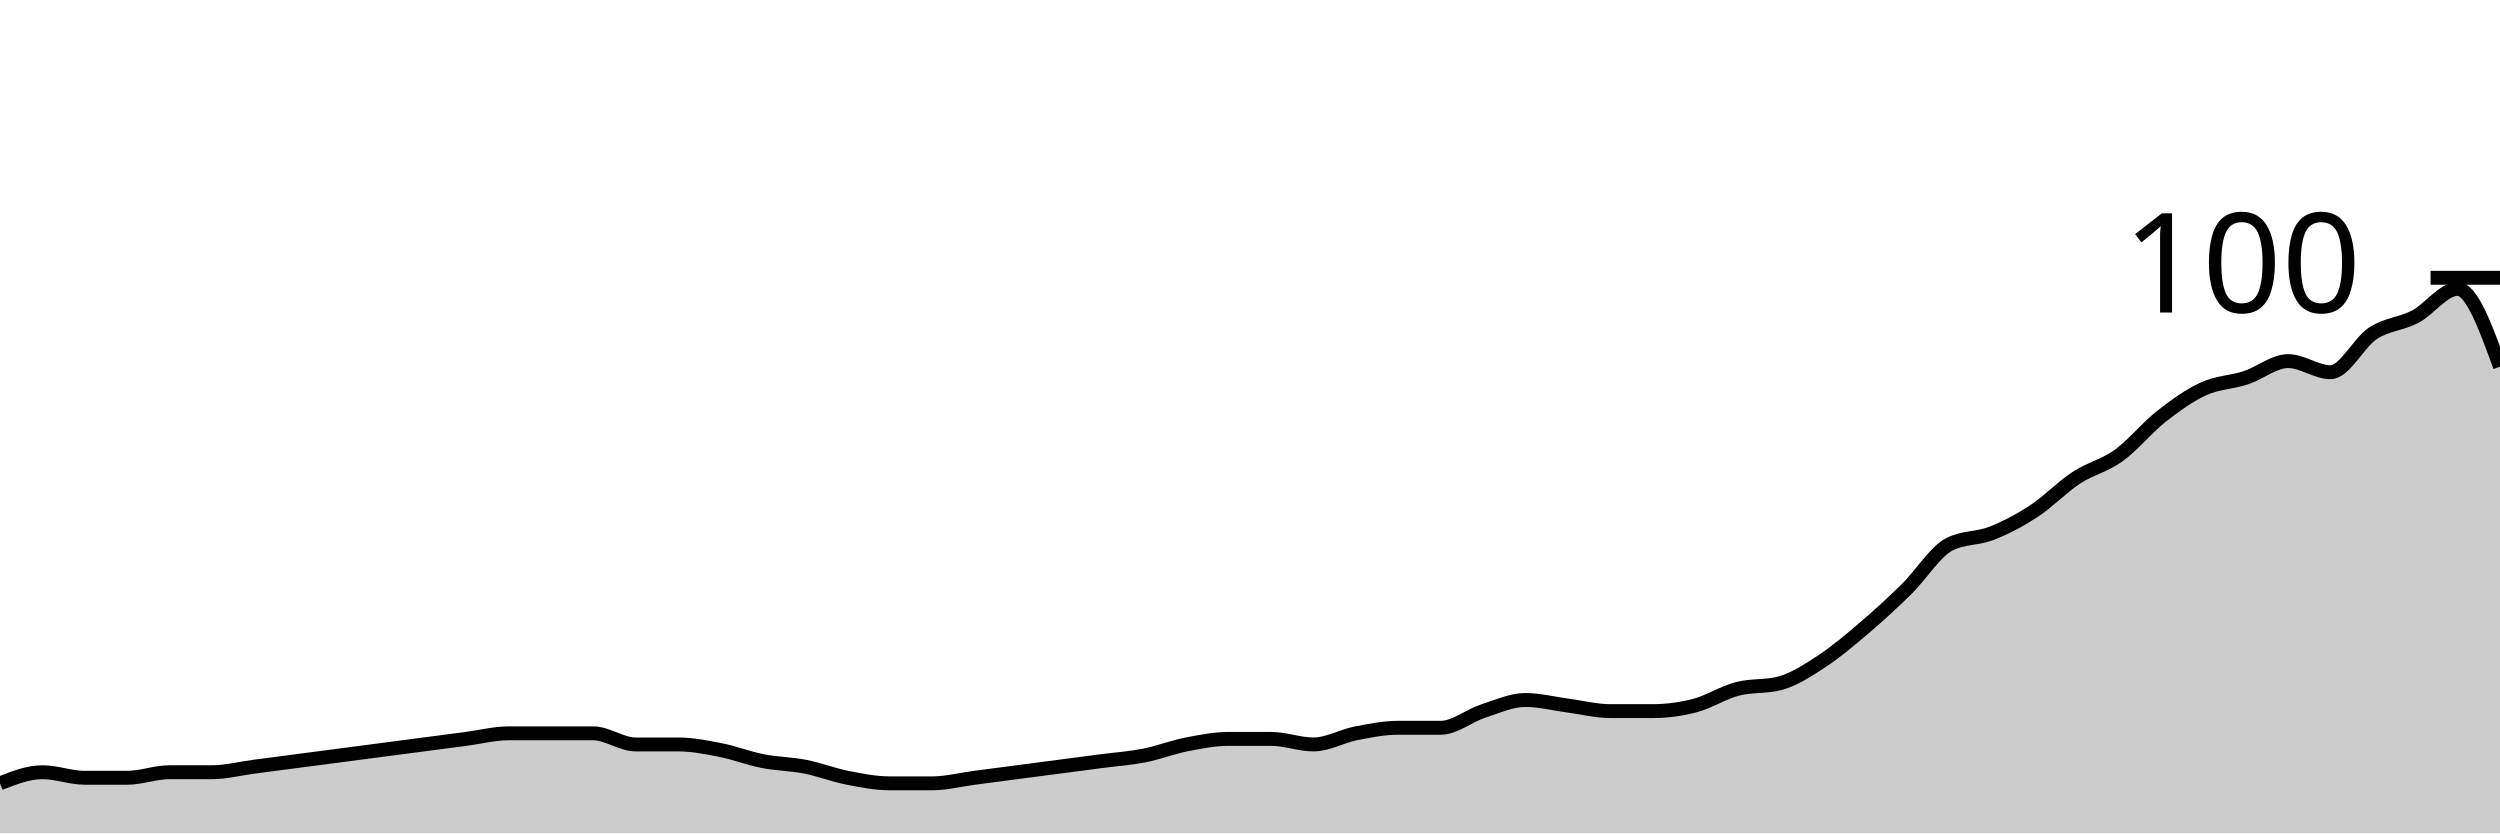
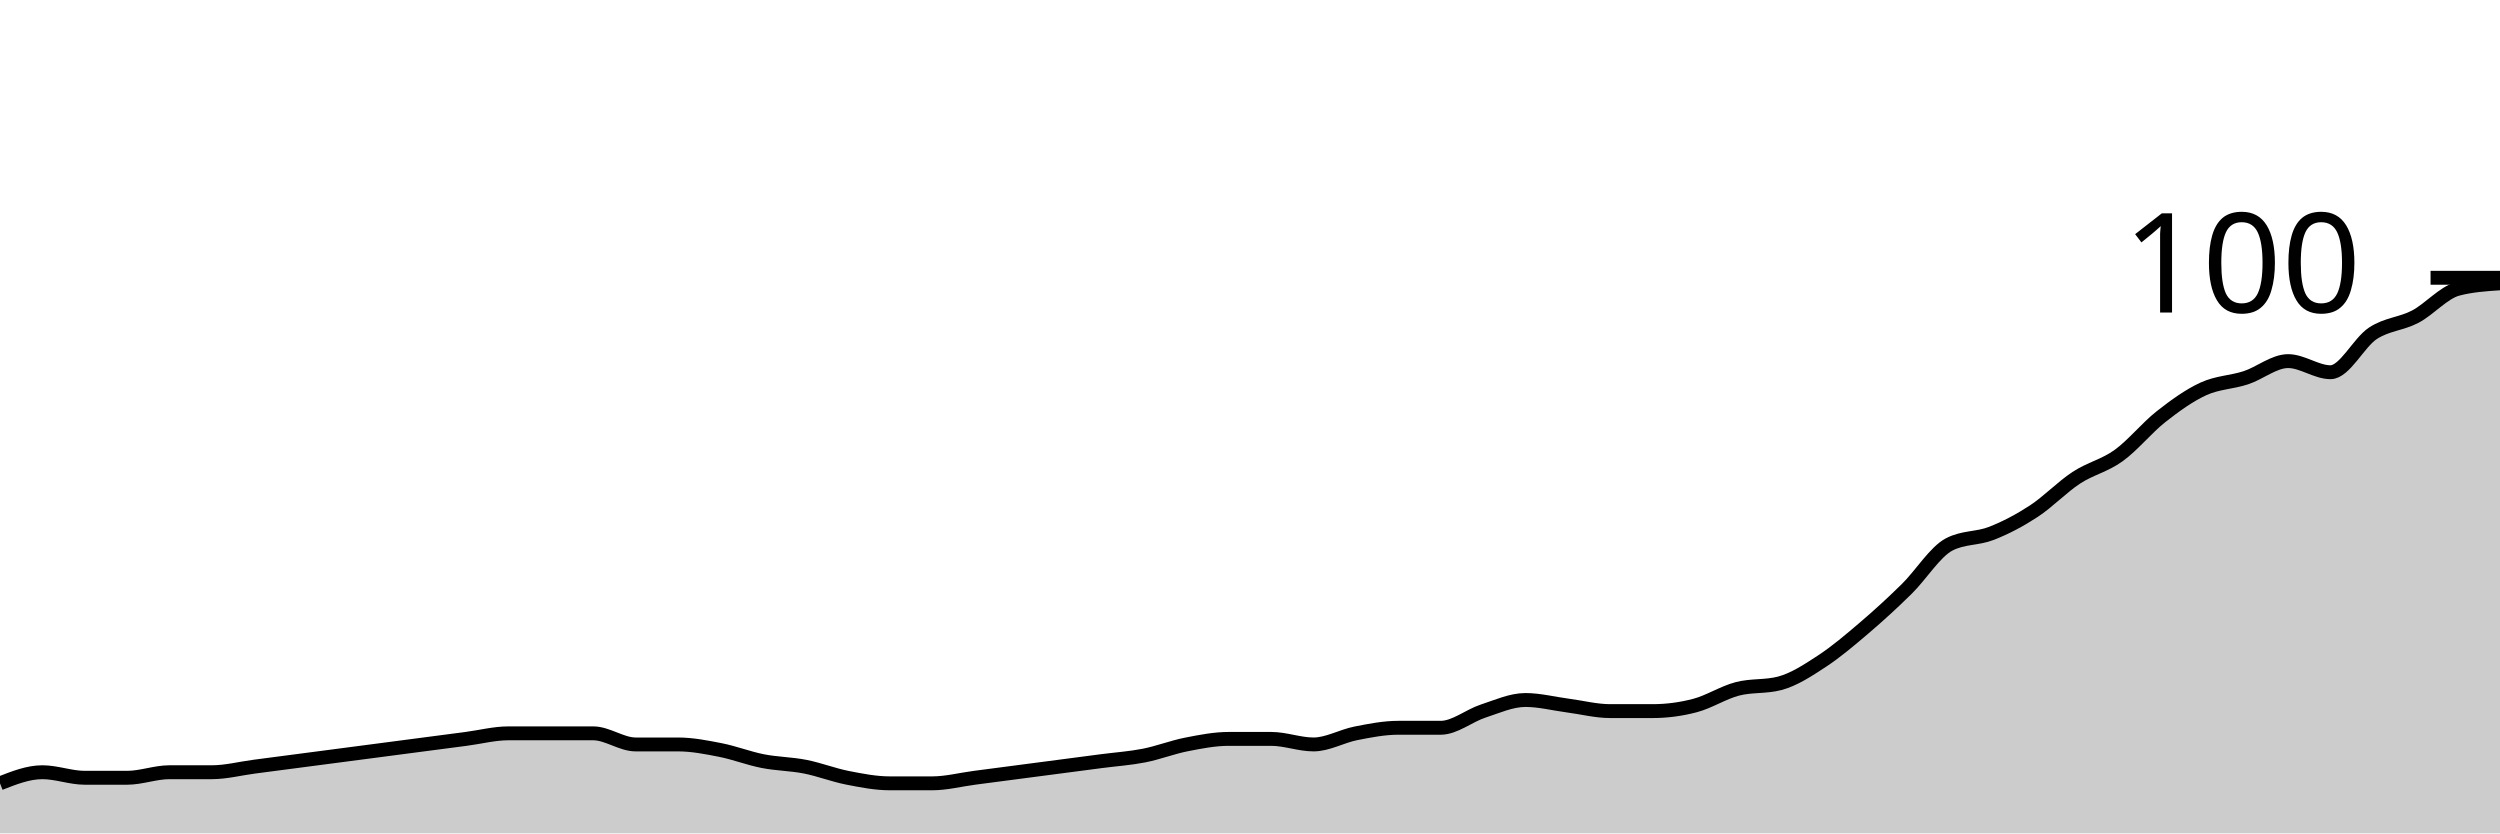
<svg xmlns="http://www.w3.org/2000/svg" viewBox="0 0 180 60">
  <g transform="translate(0,20)">
-     <path class="area" fill="rgba(0, 0, 0, 0.2)" d="M0,36.4C1.017,36,2.034,35.6,3.051,35.6C4.068,35.6,5.085,36,6.102,36C7.119,36,8.136,36,9.153,36C10.169,36,11.186,35.6,12.203,35.6C13.22,35.6,14.237,35.6,15.254,35.6C16.271,35.6,17.288,35.333,18.305,35.2C19.322,35.067,20.339,34.933,21.356,34.8C22.373,34.667,23.39,34.533,24.407,34.4C25.424,34.267,26.441,34.133,27.458,34C28.475,33.867,29.492,33.733,30.508,33.6C31.525,33.467,32.542,33.333,33.559,33.2C34.576,33.067,35.593,32.8,36.61,32.8C37.627,32.8,38.644,32.8,39.661,32.8C40.678,32.8,41.695,32.8,42.712,32.8C43.729,32.8,44.746,33.6,45.763,33.6C46.78,33.6,47.797,33.6,48.814,33.6C49.831,33.6,50.847,33.8,51.864,34C52.881,34.2,53.898,34.6,54.915,34.8C55.932,35,56.949,35,57.966,35.2C58.983,35.4,60,35.8,61.017,36C62.034,36.2,63.051,36.4,64.068,36.4C65.085,36.4,66.102,36.4,67.119,36.4C68.136,36.4,69.153,36.133,70.169,36C71.186,35.867,72.203,35.733,73.22,35.6C74.237,35.467,75.254,35.333,76.271,35.2C77.288,35.067,78.305,34.933,79.322,34.8C80.339,34.667,81.356,34.6,82.373,34.4C83.39,34.2,84.407,33.8,85.424,33.6C86.441,33.4,87.458,33.2,88.475,33.2C89.492,33.2,90.508,33.2,91.525,33.2C92.542,33.2,93.559,33.6,94.576,33.6C95.593,33.6,96.61,33,97.627,32.8C98.644,32.6,99.661,32.4,100.678,32.4C101.695,32.4,102.712,32.4,103.729,32.4C104.746,32.4,105.763,31.533,106.78,31.2C107.797,30.867,108.814,30.4,109.831,30.4C110.847,30.4,111.864,30.667,112.881,30.8C113.898,30.933,114.915,31.2,115.932,31.2C116.949,31.2,117.966,31.2,118.983,31.2C120,31.2,121.017,31.067,122.034,30.8C123.051,30.533,124.068,29.867,125.085,29.6C126.102,29.333,127.119,29.467,128.136,29.2C129.153,28.933,130.169,28.267,131.186,27.6C132.203,26.933,133.22,26.067,134.237,25.2C135.254,24.333,136.271,23.4,137.288,22.4C138.305,21.4,139.322,19.733,140.339,19.2C141.356,18.667,142.373,18.8,143.39,18.4C144.407,18,145.424,17.467,146.441,16.8C147.458,16.133,148.475,15.067,149.492,14.4C150.508,13.733,151.525,13.533,152.542,12.8C153.559,12.067,154.576,10.8,155.593,10C156.61,9.2,157.627,8.467,158.644,8C159.661,7.533,160.678,7.533,161.695,7.2C162.712,6.867,163.729,6,164.746,6C165.763,6,166.78,6.8,167.797,6.8C168.814,6.8,169.831,4.667,170.847,4C171.864,3.333,172.881,3.333,173.898,2.8C174.915,2.267,175.932,0.8,176.949,0.8C177.966,0.8,178.983,3.6,180,6.4L180,40C178.983,40,177.966,40,176.949,40C175.932,40,174.915,40,173.898,40C172.881,40,171.864,40,170.847,40C169.831,40,168.814,40,167.797,40C166.78,40,165.763,40,164.746,40C163.729,40,162.712,40,161.695,40C160.678,40,159.661,40,158.644,40C157.627,40,156.61,40,155.593,40C154.576,40,153.559,40,152.542,40C151.525,40,150.508,40,149.492,40C148.475,40,147.458,40,146.441,40C145.424,40,144.407,40,143.39,40C142.373,40,141.356,40,140.339,40C139.322,40,138.305,40,137.288,40C136.271,40,135.254,40,134.237,40C133.22,40,132.203,40,131.186,40C130.169,40,129.153,40,128.136,40C127.119,40,126.102,40,125.085,40C124.068,40,123.051,40,122.034,40C121.017,40,120,40,118.983,40C117.966,40,116.949,40,115.932,40C114.915,40,113.898,40,112.881,40C111.864,40,110.847,40,109.831,40C108.814,40,107.797,40,106.78,40C105.763,40,104.746,40,103.729,40C102.712,40,101.695,40,100.678,40C99.661,40,98.644,40,97.627,40C96.61,40,95.593,40,94.576,40C93.559,40,92.542,40,91.525,40C90.508,40,89.492,40,88.475,40C87.458,40,86.441,40,85.424,40C84.407,40,83.39,40,82.373,40C81.356,40,80.339,40,79.322,40C78.305,40,77.288,40,76.271,40C75.254,40,74.237,40,73.22,40C72.203,40,71.186,40,70.169,40C69.153,40,68.136,40,67.119,40C66.102,40,65.085,40,64.068,40C63.051,40,62.034,40,61.017,40C60,40,58.983,40,57.966,40C56.949,40,55.932,40,54.915,40C53.898,40,52.881,40,51.864,40C50.847,40,49.831,40,48.814,40C47.797,40,46.78,40,45.763,40C44.746,40,43.729,40,42.712,40C41.695,40,40.678,40,39.661,40C38.644,40,37.627,40,36.61,40C35.593,40,34.576,40,33.559,40C32.542,40,31.525,40,30.508,40C29.492,40,28.475,40,27.458,40C26.441,40,25.424,40,24.407,40C23.39,40,22.373,40,21.356,40C20.339,40,19.322,40,18.305,40C17.288,40,16.271,40,15.254,40C14.237,40,13.22,40,12.203,40C11.186,40,10.169,40,9.153,40C8.136,40,7.119,40,6.102,40C5.085,40,4.068,40,3.051,40C2.034,40,1.017,40,0,40Z" />
-     <path class="line" stroke="black" fill="none" d="M0,36.4C1.017,36,2.034,35.6,3.051,35.6C4.068,35.6,5.085,36,6.102,36C7.119,36,8.136,36,9.153,36C10.169,36,11.186,35.6,12.203,35.6C13.22,35.6,14.237,35.6,15.254,35.6C16.271,35.6,17.288,35.333,18.305,35.2C19.322,35.067,20.339,34.933,21.356,34.8C22.373,34.667,23.39,34.533,24.407,34.4C25.424,34.267,26.441,34.133,27.458,34C28.475,33.867,29.492,33.733,30.508,33.6C31.525,33.467,32.542,33.333,33.559,33.2C34.576,33.067,35.593,32.8,36.61,32.8C37.627,32.8,38.644,32.8,39.661,32.8C40.678,32.8,41.695,32.8,42.712,32.8C43.729,32.8,44.746,33.6,45.763,33.6C46.78,33.6,47.797,33.6,48.814,33.6C49.831,33.6,50.847,33.8,51.864,34C52.881,34.2,53.898,34.6,54.915,34.8C55.932,35,56.949,35,57.966,35.2C58.983,35.4,60,35.8,61.017,36C62.034,36.2,63.051,36.4,64.068,36.4C65.085,36.4,66.102,36.4,67.119,36.4C68.136,36.4,69.153,36.133,70.169,36C71.186,35.867,72.203,35.733,73.22,35.6C74.237,35.467,75.254,35.333,76.271,35.2C77.288,35.067,78.305,34.933,79.322,34.8C80.339,34.667,81.356,34.6,82.373,34.4C83.39,34.2,84.407,33.8,85.424,33.6C86.441,33.4,87.458,33.2,88.475,33.2C89.492,33.2,90.508,33.2,91.525,33.2C92.542,33.2,93.559,33.6,94.576,33.6C95.593,33.6,96.61,33,97.627,32.8C98.644,32.6,99.661,32.4,100.678,32.4C101.695,32.4,102.712,32.4,103.729,32.4C104.746,32.4,105.763,31.533,106.78,31.2C107.797,30.867,108.814,30.4,109.831,30.4C110.847,30.4,111.864,30.667,112.881,30.8C113.898,30.933,114.915,31.2,115.932,31.2C116.949,31.2,117.966,31.2,118.983,31.2C120,31.2,121.017,31.067,122.034,30.8C123.051,30.533,124.068,29.867,125.085,29.6C126.102,29.333,127.119,29.467,128.136,29.2C129.153,28.933,130.169,28.267,131.186,27.6C132.203,26.933,133.22,26.067,134.237,25.2C135.254,24.333,136.271,23.4,137.288,22.4C138.305,21.4,139.322,19.733,140.339,19.2C141.356,18.667,142.373,18.8,143.39,18.4C144.407,18,145.424,17.467,146.441,16.8C147.458,16.133,148.475,15.067,149.492,14.4C150.508,13.733,151.525,13.533,152.542,12.8C153.559,12.067,154.576,10.8,155.593,10C156.61,9.2,157.627,8.467,158.644,8C159.661,7.533,160.678,7.533,161.695,7.2C162.712,6.867,163.729,6,164.746,6C165.763,6,166.78,6.8,167.797,6.8C168.814,6.8,169.831,4.667,170.847,4C171.864,3.333,172.881,3.333,173.898,2.8C174.915,2.267,175.932,0.8,176.949,0.8C177.966,0.8,178.983,3.6,180,6.4" />
+     <path class="area" fill="rgba(0, 0, 0, 0.2)" d="M0,36.4C1.017,36,2.034,35.6,3.051,35.6C4.068,35.6,5.085,36,6.102,36C7.119,36,8.136,36,9.153,36C10.169,36,11.186,35.6,12.203,35.6C13.22,35.6,14.237,35.6,15.254,35.6C16.271,35.6,17.288,35.333,18.305,35.2C19.322,35.067,20.339,34.933,21.356,34.8C22.373,34.667,23.39,34.533,24.407,34.4C25.424,34.267,26.441,34.133,27.458,34C28.475,33.867,29.492,33.733,30.508,33.6C31.525,33.467,32.542,33.333,33.559,33.2C34.576,33.067,35.593,32.8,36.61,32.8C37.627,32.8,38.644,32.8,39.661,32.8C40.678,32.8,41.695,32.8,42.712,32.8C43.729,32.8,44.746,33.6,45.763,33.6C46.78,33.6,47.797,33.6,48.814,33.6C49.831,33.6,50.847,33.8,51.864,34C52.881,34.2,53.898,34.6,54.915,34.8C55.932,35,56.949,35,57.966,35.2C58.983,35.4,60,35.8,61.017,36C62.034,36.2,63.051,36.4,64.068,36.4C65.085,36.4,66.102,36.4,67.119,36.4C68.136,36.4,69.153,36.133,70.169,36C71.186,35.867,72.203,35.733,73.22,35.6C74.237,35.467,75.254,35.333,76.271,35.2C77.288,35.067,78.305,34.933,79.322,34.8C80.339,34.667,81.356,34.6,82.373,34.4C83.39,34.2,84.407,33.8,85.424,33.6C86.441,33.4,87.458,33.2,88.475,33.2C89.492,33.2,90.508,33.2,91.525,33.2C92.542,33.2,93.559,33.6,94.576,33.6C95.593,33.6,96.61,33,97.627,32.8C98.644,32.6,99.661,32.4,100.678,32.4C101.695,32.4,102.712,32.4,103.729,32.4C104.746,32.4,105.763,31.533,106.78,31.2C107.797,30.867,108.814,30.4,109.831,30.4C110.847,30.4,111.864,30.667,112.881,30.8C113.898,30.933,114.915,31.2,115.932,31.2C116.949,31.2,117.966,31.2,118.983,31.2C120,31.2,121.017,31.067,122.034,30.8C123.051,30.533,124.068,29.867,125.085,29.6C126.102,29.333,127.119,29.467,128.136,29.2C129.153,28.933,130.169,28.267,131.186,27.6C132.203,26.933,133.22,26.067,134.237,25.2C135.254,24.333,136.271,23.4,137.288,22.4C138.305,21.4,139.322,19.733,140.339,19.2C141.356,18.667,142.373,18.8,143.39,18.4C144.407,18,145.424,17.467,146.441,16.8C147.458,16.133,148.475,15.067,149.492,14.4C150.508,13.733,151.525,13.533,152.542,12.8C153.559,12.067,154.576,10.8,155.593,10C156.61,9.2,157.627,8.467,158.644,8C159.661,7.533,160.678,7.533,161.695,7.2C162.712,6.867,163.729,6,164.746,6C165.763,6,166.78,6.8,167.797,6.8C168.814,6.8,169.831,4.667,170.847,4C171.864,3.333,172.881,3.333,173.898,2.8C174.915,2.267,175.932,1.067,176.949,0.8C177.966,0.533,178.983,0.467,180,0.4L180,40C178.983,40,177.966,40,176.949,40C175.932,40,174.915,40,173.898,40C172.881,40,171.864,40,170.847,40C169.831,40,168.814,40,167.797,40C166.78,40,165.763,40,164.746,40C163.729,40,162.712,40,161.695,40C160.678,40,159.661,40,158.644,40C157.627,40,156.61,40,155.593,40C154.576,40,153.559,40,152.542,40C151.525,40,150.508,40,149.492,40C148.475,40,147.458,40,146.441,40C145.424,40,144.407,40,143.39,40C142.373,40,141.356,40,140.339,40C139.322,40,138.305,40,137.288,40C136.271,40,135.254,40,134.237,40C133.22,40,132.203,40,131.186,40C130.169,40,129.153,40,128.136,40C127.119,40,126.102,40,125.085,40C124.068,40,123.051,40,122.034,40C121.017,40,120,40,118.983,40C117.966,40,116.949,40,115.932,40C114.915,40,113.898,40,112.881,40C111.864,40,110.847,40,109.831,40C108.814,40,107.797,40,106.78,40C105.763,40,104.746,40,103.729,40C102.712,40,101.695,40,100.678,40C99.661,40,98.644,40,97.627,40C96.61,40,95.593,40,94.576,40C93.559,40,92.542,40,91.525,40C90.508,40,89.492,40,88.475,40C87.458,40,86.441,40,85.424,40C84.407,40,83.39,40,82.373,40C81.356,40,80.339,40,79.322,40C78.305,40,77.288,40,76.271,40C75.254,40,74.237,40,73.22,40C72.203,40,71.186,40,70.169,40C69.153,40,68.136,40,67.119,40C66.102,40,65.085,40,64.068,40C63.051,40,62.034,40,61.017,40C60,40,58.983,40,57.966,40C56.949,40,55.932,40,54.915,40C53.898,40,52.881,40,51.864,40C50.847,40,49.831,40,48.814,40C47.797,40,46.78,40,45.763,40C44.746,40,43.729,40,42.712,40C41.695,40,40.678,40,39.661,40C38.644,40,37.627,40,36.61,40C35.593,40,34.576,40,33.559,40C32.542,40,31.525,40,30.508,40C29.492,40,28.475,40,27.458,40C26.441,40,25.424,40,24.407,40C23.39,40,22.373,40,21.356,40C20.339,40,19.322,40,18.305,40C17.288,40,16.271,40,15.254,40C14.237,40,13.22,40,12.203,40C11.186,40,10.169,40,9.153,40C8.136,40,7.119,40,6.102,40C5.085,40,4.068,40,3.051,40C2.034,40,1.017,40,0,40Z" />
+     <path class="line" stroke="black" fill="none" d="M0,36.4C1.017,36,2.034,35.6,3.051,35.6C4.068,35.6,5.085,36,6.102,36C7.119,36,8.136,36,9.153,36C10.169,36,11.186,35.6,12.203,35.6C13.22,35.6,14.237,35.6,15.254,35.6C16.271,35.6,17.288,35.333,18.305,35.2C19.322,35.067,20.339,34.933,21.356,34.8C22.373,34.667,23.39,34.533,24.407,34.4C25.424,34.267,26.441,34.133,27.458,34C28.475,33.867,29.492,33.733,30.508,33.6C31.525,33.467,32.542,33.333,33.559,33.2C34.576,33.067,35.593,32.8,36.61,32.8C37.627,32.8,38.644,32.8,39.661,32.8C40.678,32.8,41.695,32.8,42.712,32.8C43.729,32.8,44.746,33.6,45.763,33.6C46.78,33.6,47.797,33.6,48.814,33.6C49.831,33.6,50.847,33.8,51.864,34C52.881,34.2,53.898,34.6,54.915,34.8C55.932,35,56.949,35,57.966,35.2C58.983,35.4,60,35.8,61.017,36C62.034,36.2,63.051,36.4,64.068,36.4C65.085,36.4,66.102,36.4,67.119,36.4C68.136,36.4,69.153,36.133,70.169,36C71.186,35.867,72.203,35.733,73.22,35.6C74.237,35.467,75.254,35.333,76.271,35.2C77.288,35.067,78.305,34.933,79.322,34.8C80.339,34.667,81.356,34.6,82.373,34.4C83.39,34.2,84.407,33.8,85.424,33.6C86.441,33.4,87.458,33.2,88.475,33.2C89.492,33.2,90.508,33.2,91.525,33.2C92.542,33.2,93.559,33.6,94.576,33.6C95.593,33.6,96.61,33,97.627,32.8C98.644,32.6,99.661,32.4,100.678,32.4C101.695,32.4,102.712,32.4,103.729,32.4C104.746,32.4,105.763,31.533,106.78,31.2C107.797,30.867,108.814,30.4,109.831,30.4C110.847,30.4,111.864,30.667,112.881,30.8C113.898,30.933,114.915,31.2,115.932,31.2C116.949,31.2,117.966,31.2,118.983,31.2C120,31.2,121.017,31.067,122.034,30.8C123.051,30.533,124.068,29.867,125.085,29.6C126.102,29.333,127.119,29.467,128.136,29.2C129.153,28.933,130.169,28.267,131.186,27.6C132.203,26.933,133.22,26.067,134.237,25.2C135.254,24.333,136.271,23.4,137.288,22.4C138.305,21.4,139.322,19.733,140.339,19.2C141.356,18.667,142.373,18.8,143.39,18.4C144.407,18,145.424,17.467,146.441,16.8C147.458,16.133,148.475,15.067,149.492,14.4C150.508,13.733,151.525,13.533,152.542,12.8C153.559,12.067,154.576,10.8,155.593,10C156.61,9.2,157.627,8.467,158.644,8C159.661,7.533,160.678,7.533,161.695,7.2C162.712,6.867,163.729,6,164.746,6C165.763,6,166.78,6.8,167.797,6.8C168.814,6.8,169.831,4.667,170.847,4C171.864,3.333,172.881,3.333,173.898,2.8C174.915,2.267,175.932,1.067,176.949,0.8C177.966,0.533,178.983,0.467,180,0.4" />
    <path class="axis-ceiling" stroke-width="1" stroke="black" fill="none" d="M175,0L180,0" />
    <text class="axis-ceiling-label" font-family="sans-serif" text-anchor="end" font-size="10px" x="170" y="2.5">100</text>
  </g>
</svg>
